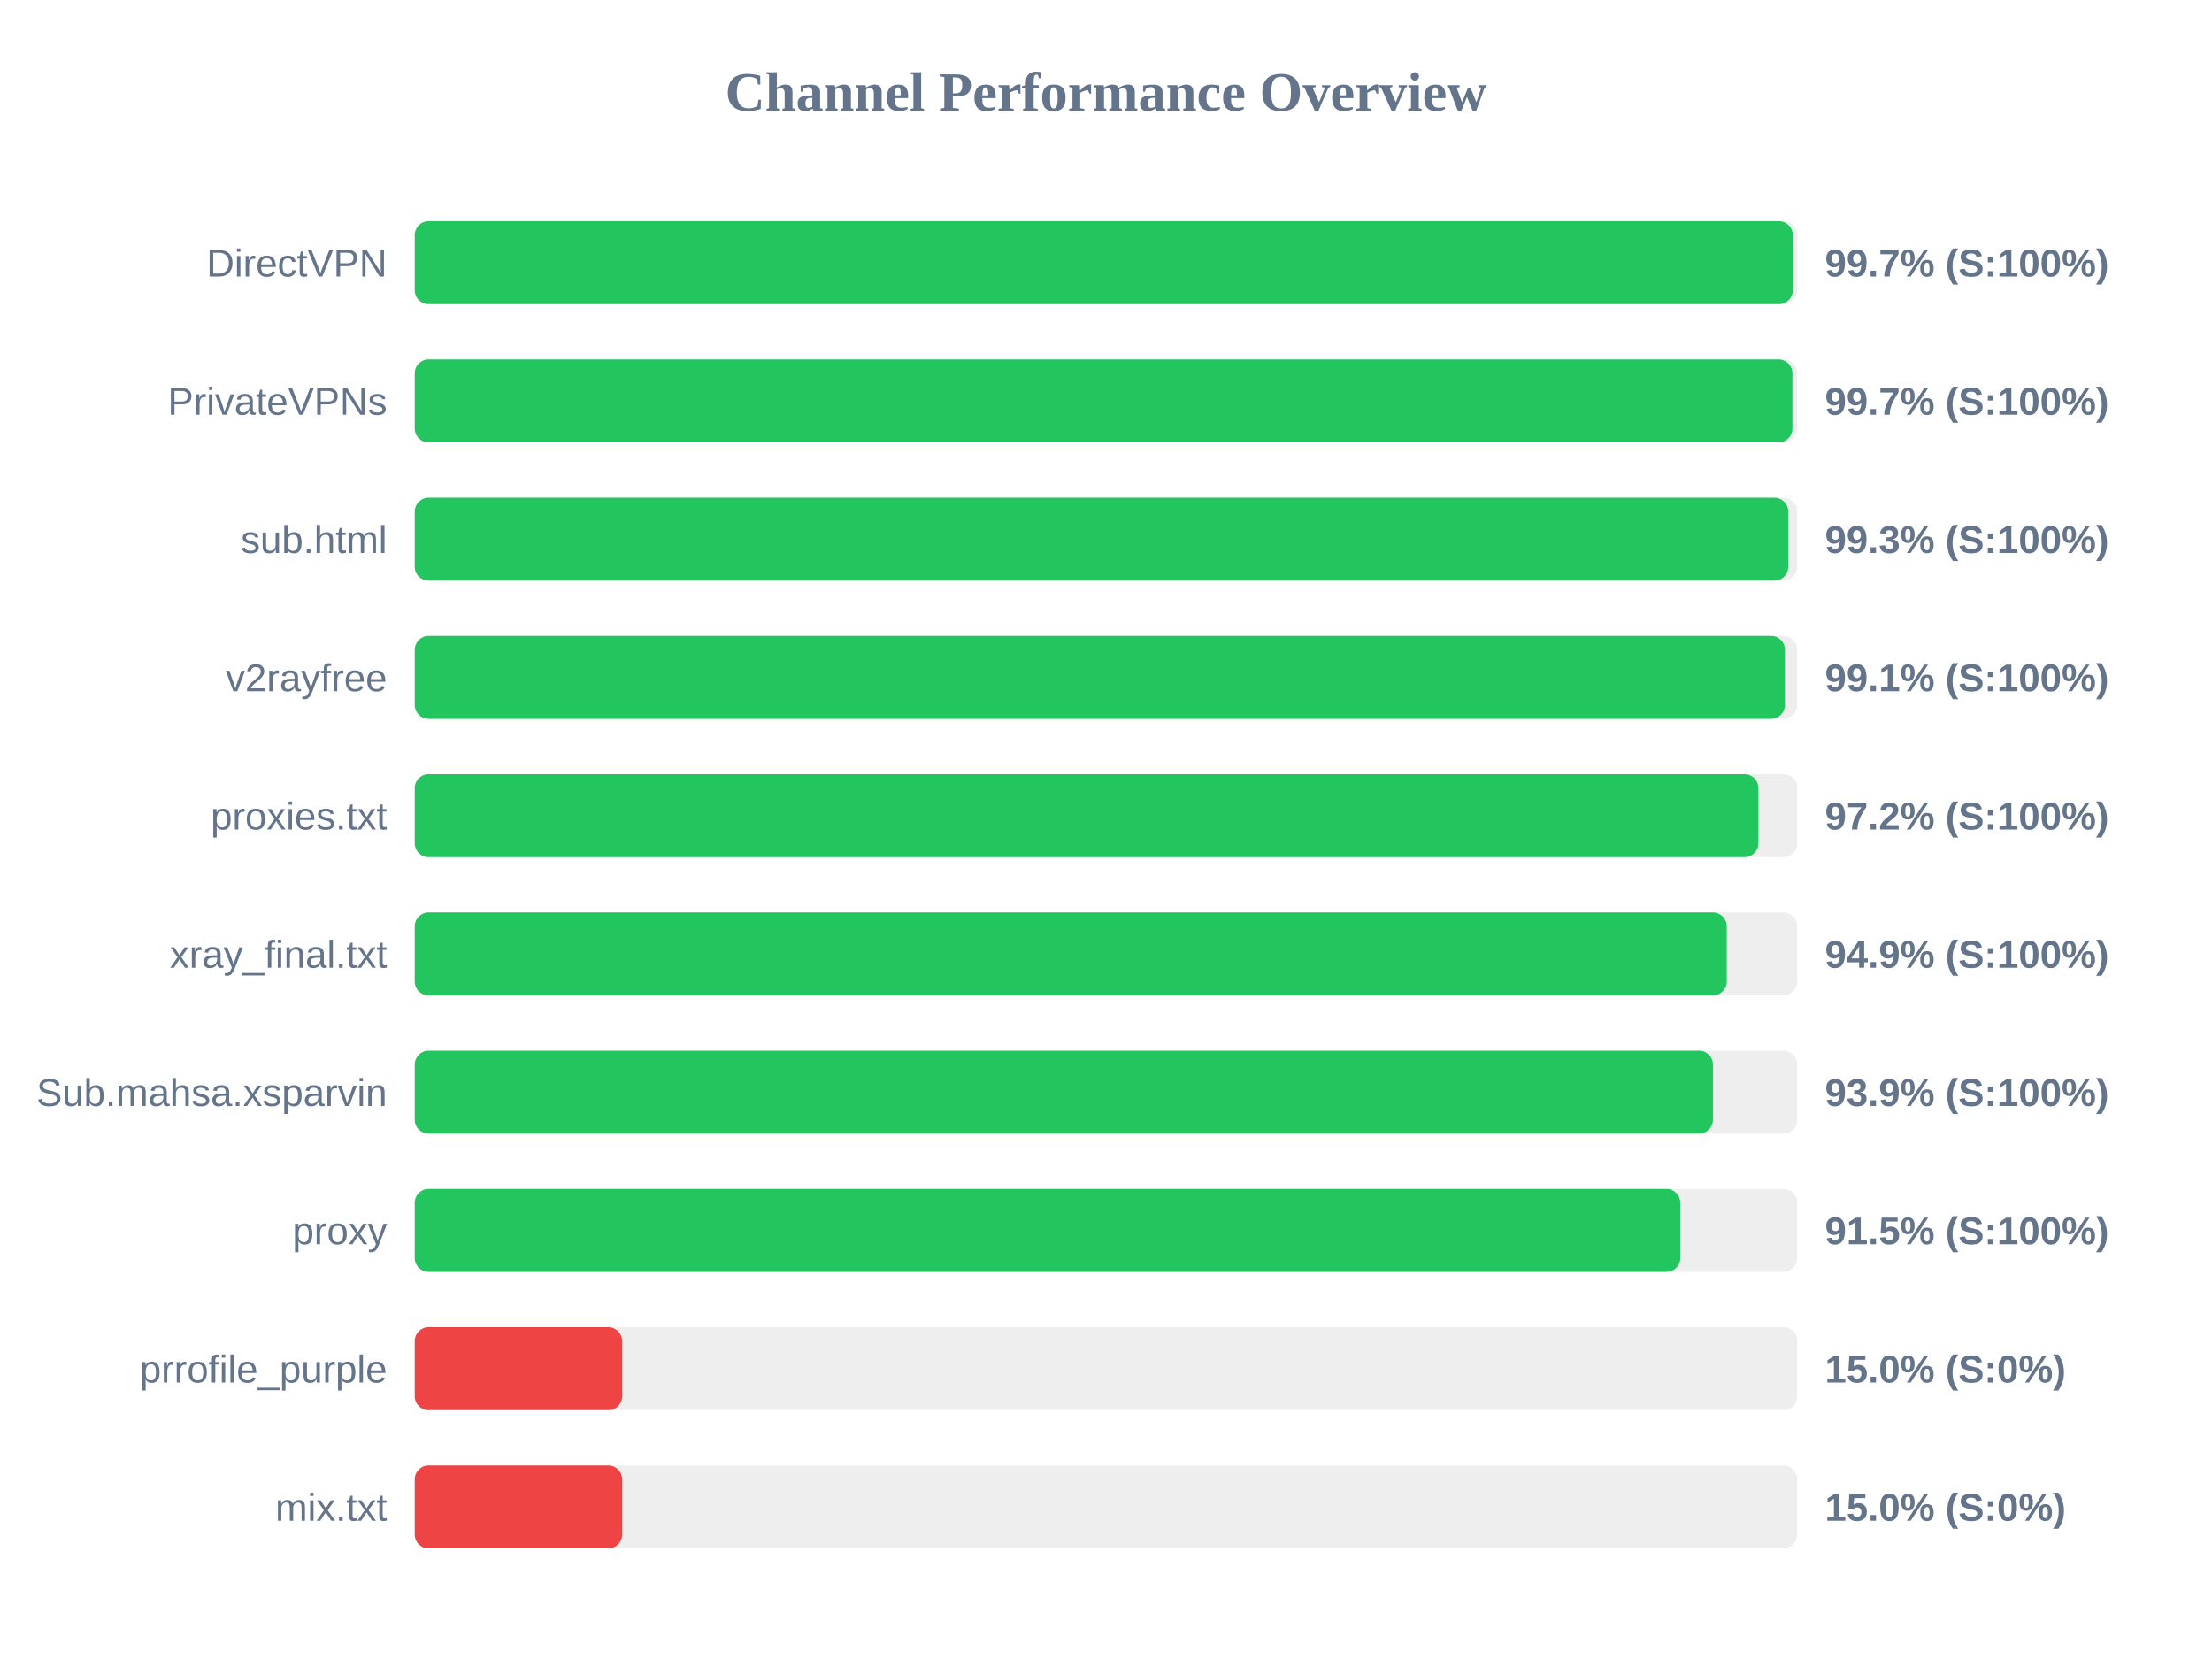
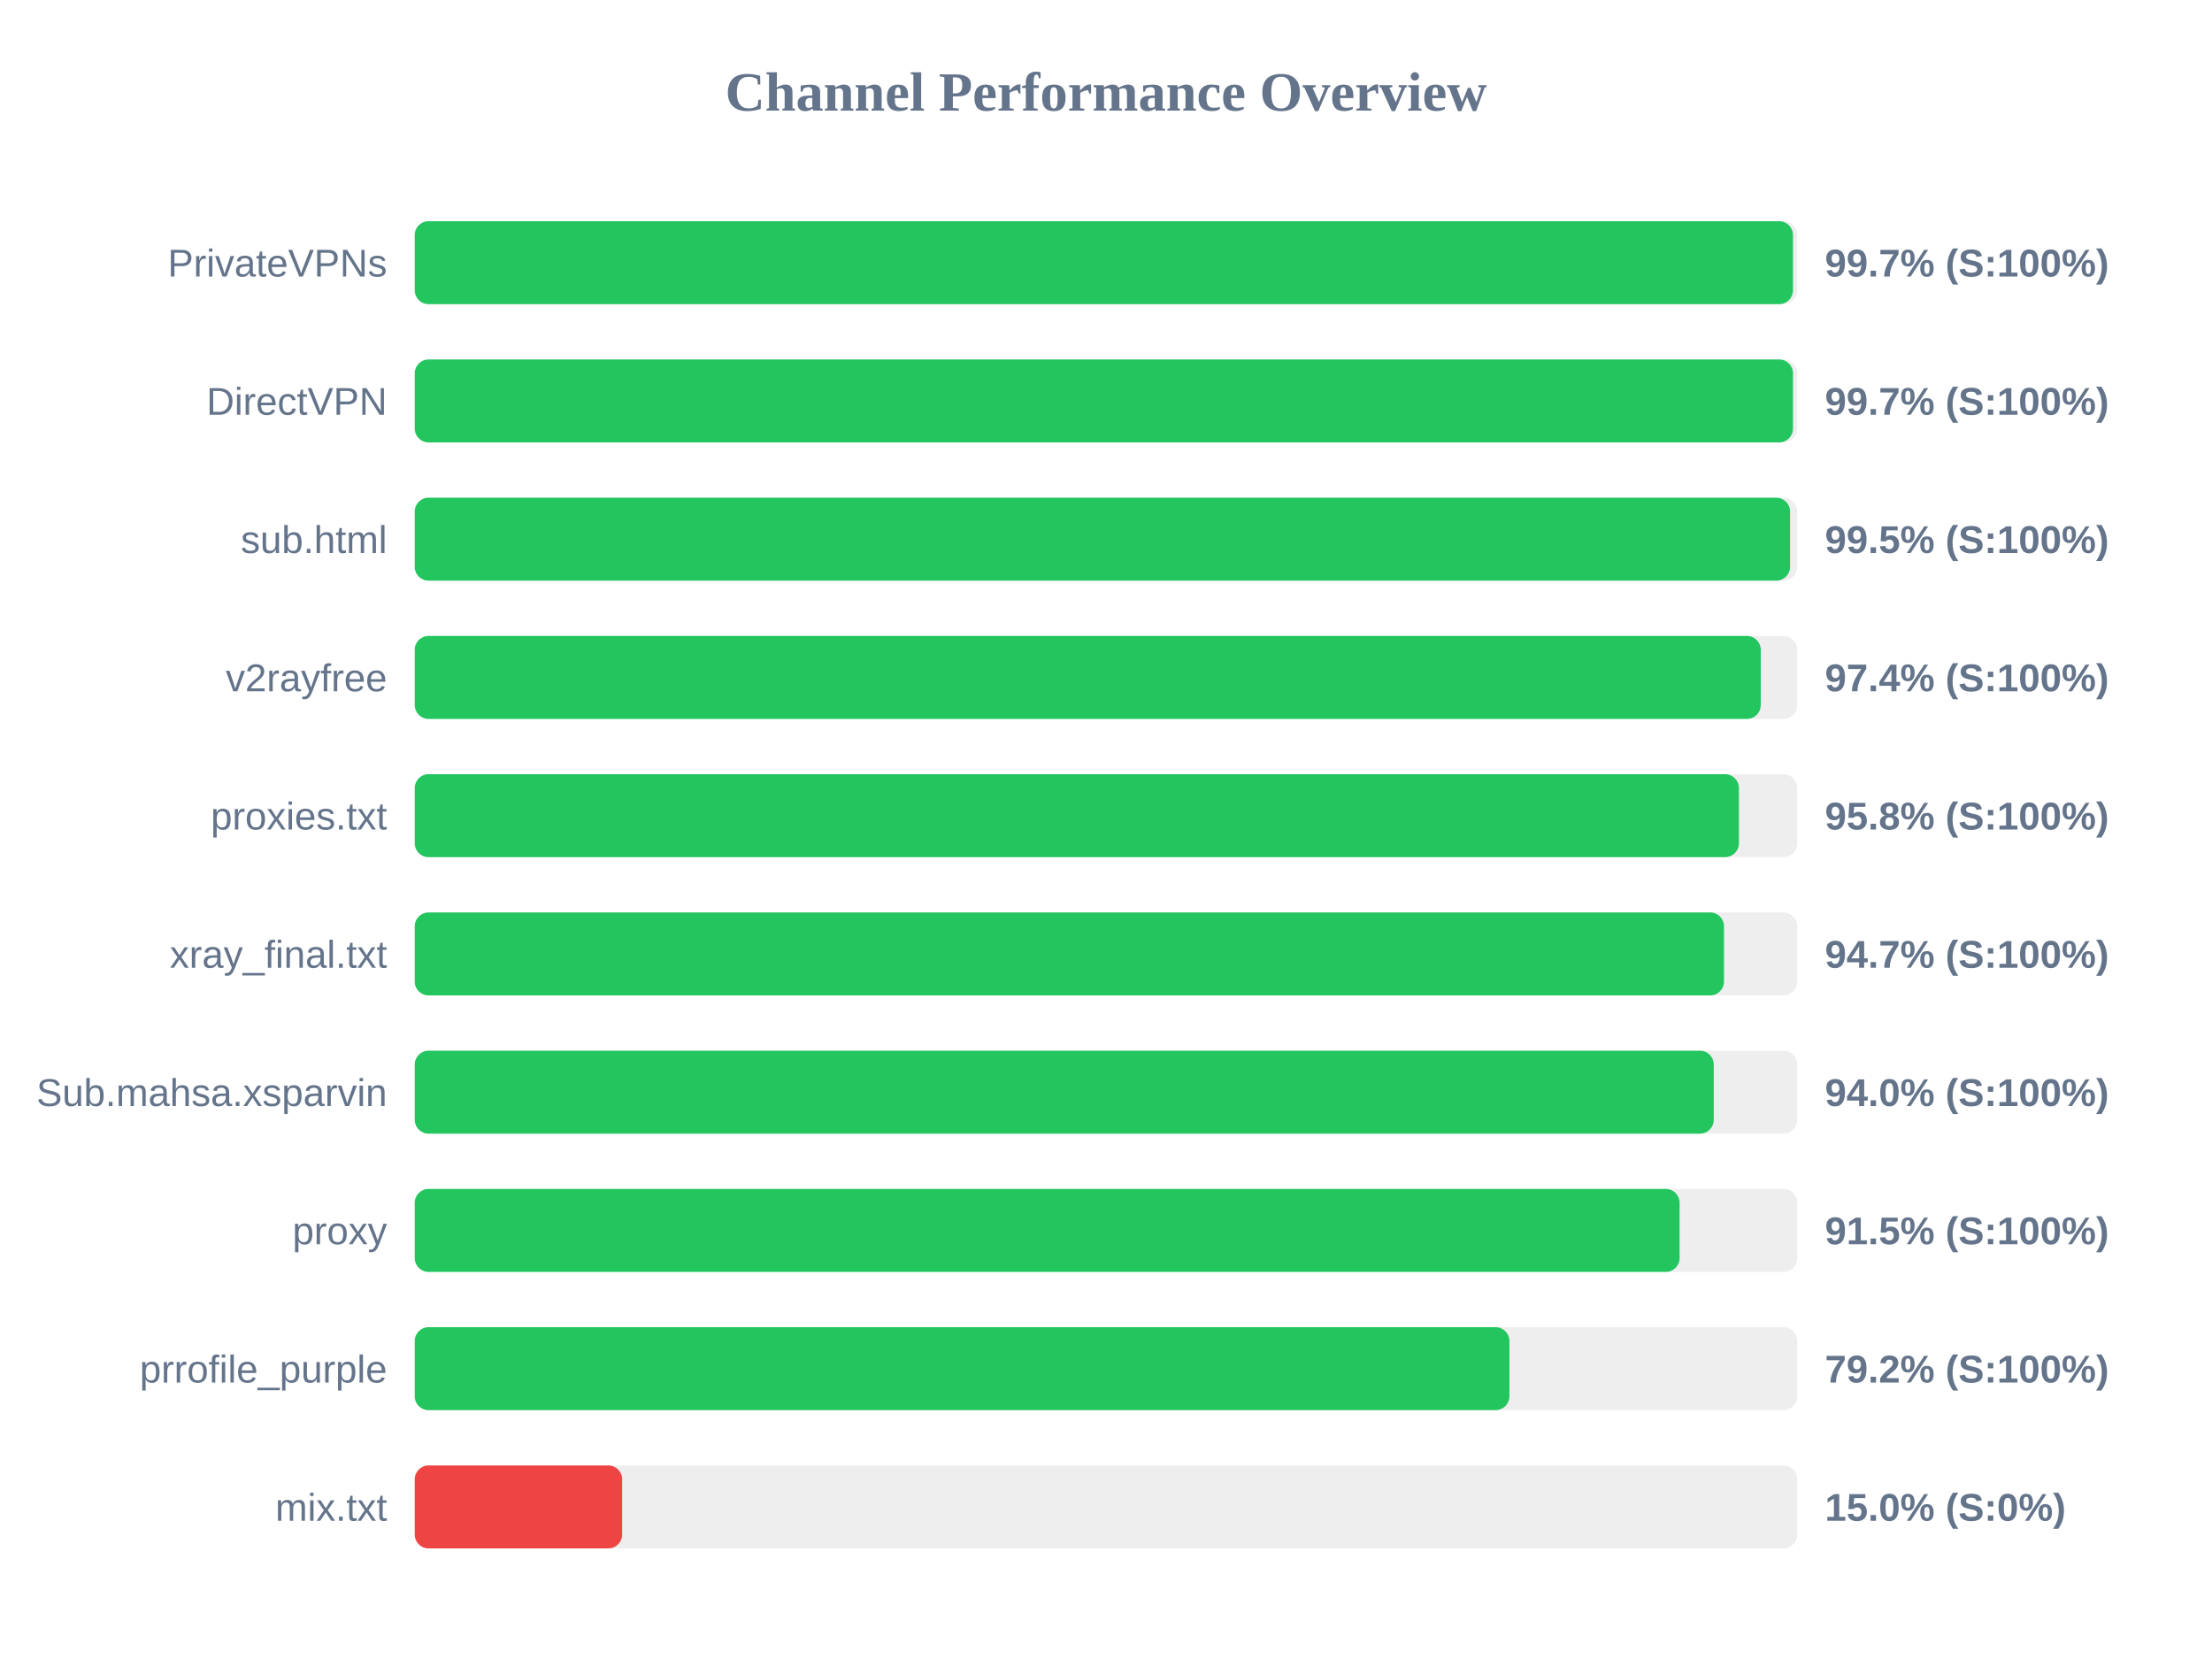
<svg xmlns="http://www.w3.org/2000/svg" width="800" height="600" version="1.1">
  <style>
        .row { font: 14px Arial; fill: #64748b; }
        .score { font: bold 14px Arial; fill: #64748b; }
    </style>
  <text x="400" y="40" text-anchor="middle" font-size="20px" font-weight="bold" fill="#64748b">Channel Performance Overview</text>
  <rect x="150" y="80" width="500" height="30" fill="#eee" rx="5" />
-   <rect x="150" y="80" width="498.4" height="30" fill="#22c55e" rx="5" />
-   <text x="140" y="100" text-anchor="end" class="row">DirectVPN</text>
+   <rect x="150" y="80" width="498.45" height="30" fill="#22c55e" rx="5" />
+   <text x="140" y="100" text-anchor="end" class="row">PrivateVPNs</text>
  <text x="660" y="100" text-anchor="start" class="score">99.7% (S:100%)</text>
  <rect x="150" y="130" width="500" height="30" fill="#eee" rx="5" />
-   <rect x="150" y="130" width="498.25" height="30" fill="#22c55e" rx="5" />
-   <text x="140" y="150" text-anchor="end" class="row">PrivateVPNs</text>
+   <rect x="150" y="130" width="498.45" height="30" fill="#22c55e" rx="5" />
+   <text x="140" y="150" text-anchor="end" class="row">DirectVPN</text>
  <text x="660" y="150" text-anchor="start" class="score">99.7% (S:100%)</text>
  <rect x="150" y="180" width="500" height="30" fill="#eee" rx="5" />
-   <rect x="150" y="180" width="496.75" height="30" fill="#22c55e" rx="5" />
+   <rect x="150" y="180" width="497.4" height="30" fill="#22c55e" rx="5" />
  <text x="140" y="200" text-anchor="end" class="row">sub.html</text>
-   <text x="660" y="200" text-anchor="start" class="score">99.3% (S:100%)</text>
+   <text x="660" y="200" text-anchor="start" class="score">99.5% (S:100%)</text>
  <rect x="150" y="230" width="500" height="30" fill="#eee" rx="5" />
-   <rect x="150" y="230" width="495.55" height="30" fill="#22c55e" rx="5" />
+   <rect x="150" y="230" width="486.8" height="30" fill="#22c55e" rx="5" />
  <text x="140" y="250" text-anchor="end" class="row">v2rayfree</text>
-   <text x="660" y="250" text-anchor="start" class="score">99.1% (S:100%)</text>
+   <text x="660" y="250" text-anchor="start" class="score">97.4% (S:100%)</text>
  <rect x="150" y="280" width="500" height="30" fill="#eee" rx="5" />
-   <rect x="150" y="280" width="485.95" height="30" fill="#22c55e" rx="5" />
+   <rect x="150" y="280" width="478.9" height="30" fill="#22c55e" rx="5" />
  <text x="140" y="300" text-anchor="end" class="row">proxies.txt</text>
-   <text x="660" y="300" text-anchor="start" class="score">97.2% (S:100%)</text>
+   <text x="660" y="300" text-anchor="start" class="score">95.8% (S:100%)</text>
  <rect x="150" y="330" width="500" height="30" fill="#eee" rx="5" />
-   <rect x="150" y="330" width="474.5" height="30" fill="#22c55e" rx="5" />
+   <rect x="150" y="330" width="473.5" height="30" fill="#22c55e" rx="5" />
  <text x="140" y="350" text-anchor="end" class="row">xray_final.txt</text>
-   <text x="660" y="350" text-anchor="start" class="score">94.9% (S:100%)</text>
+   <text x="660" y="350" text-anchor="start" class="score">94.7% (S:100%)</text>
  <rect x="150" y="380" width="500" height="30" fill="#eee" rx="5" />
-   <rect x="150" y="380" width="469.5" height="30" fill="#22c55e" rx="5" />
+   <rect x="150" y="380" width="469.8" height="30" fill="#22c55e" rx="5" />
  <text x="140" y="400" text-anchor="end" class="row">Sub.mahsa.xsparvin</text>
-   <text x="660" y="400" text-anchor="start" class="score">93.9% (S:100%)</text>
+   <text x="660" y="400" text-anchor="start" class="score">94.0% (S:100%)</text>
  <rect x="150" y="430" width="500" height="30" fill="#eee" rx="5" />
-   <rect x="150" y="430" width="457.7" height="30" fill="#22c55e" rx="5" />
+   <rect x="150" y="430" width="457.45" height="30" fill="#22c55e" rx="5" />
  <text x="140" y="450" text-anchor="end" class="row">proxy</text>
  <text x="660" y="450" text-anchor="start" class="score">91.5% (S:100%)</text>
  <rect x="150" y="480" width="500" height="30" fill="#eee" rx="5" />
-   <rect x="150" y="480" width="75.0" height="30" fill="#ef4444" rx="5" />
+   <rect x="150" y="480" width="395.9" height="30" fill="#22c55e" rx="5" />
  <text x="140" y="500" text-anchor="end" class="row">prrofile_purple</text>
-   <text x="660" y="500" text-anchor="start" class="score">15.0% (S:0%)</text>
+   <text x="660" y="500" text-anchor="start" class="score">79.2% (S:100%)</text>
  <rect x="150" y="530" width="500" height="30" fill="#eee" rx="5" />
  <rect x="150" y="530" width="75.0" height="30" fill="#ef4444" rx="5" />
  <text x="140" y="550" text-anchor="end" class="row">mix.txt</text>
  <text x="660" y="550" text-anchor="start" class="score">15.0% (S:0%)</text>
</svg>
